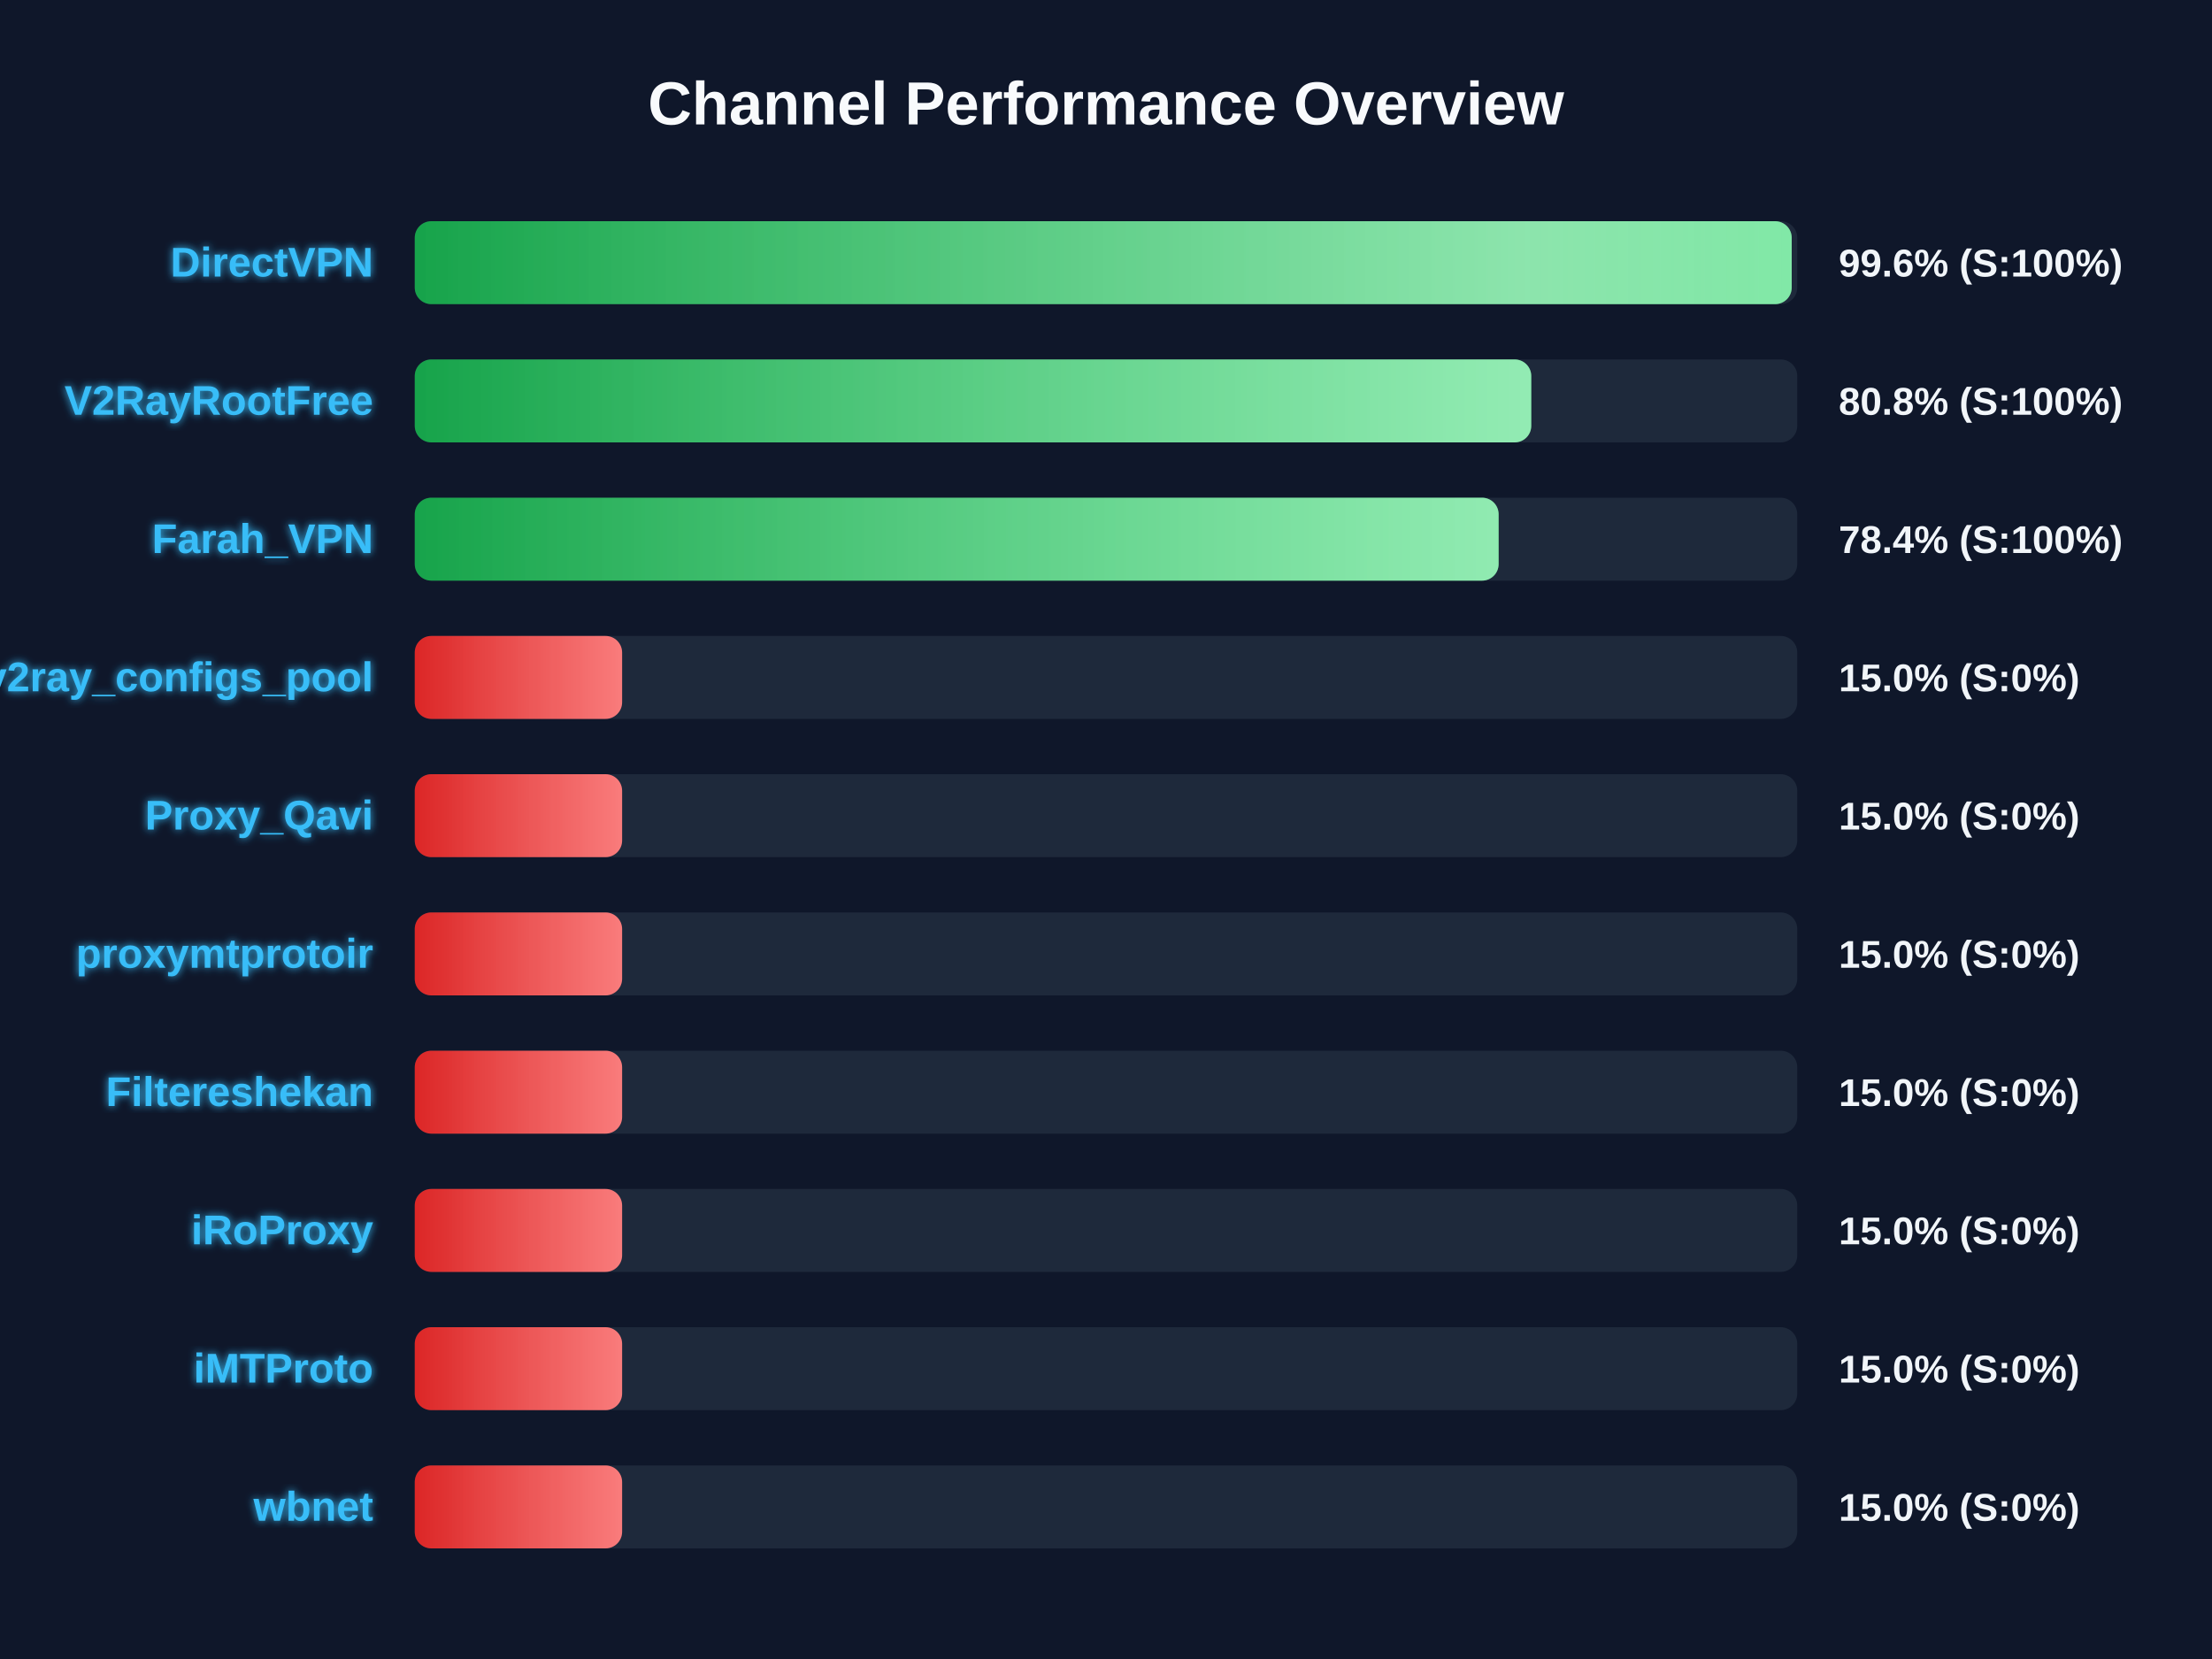
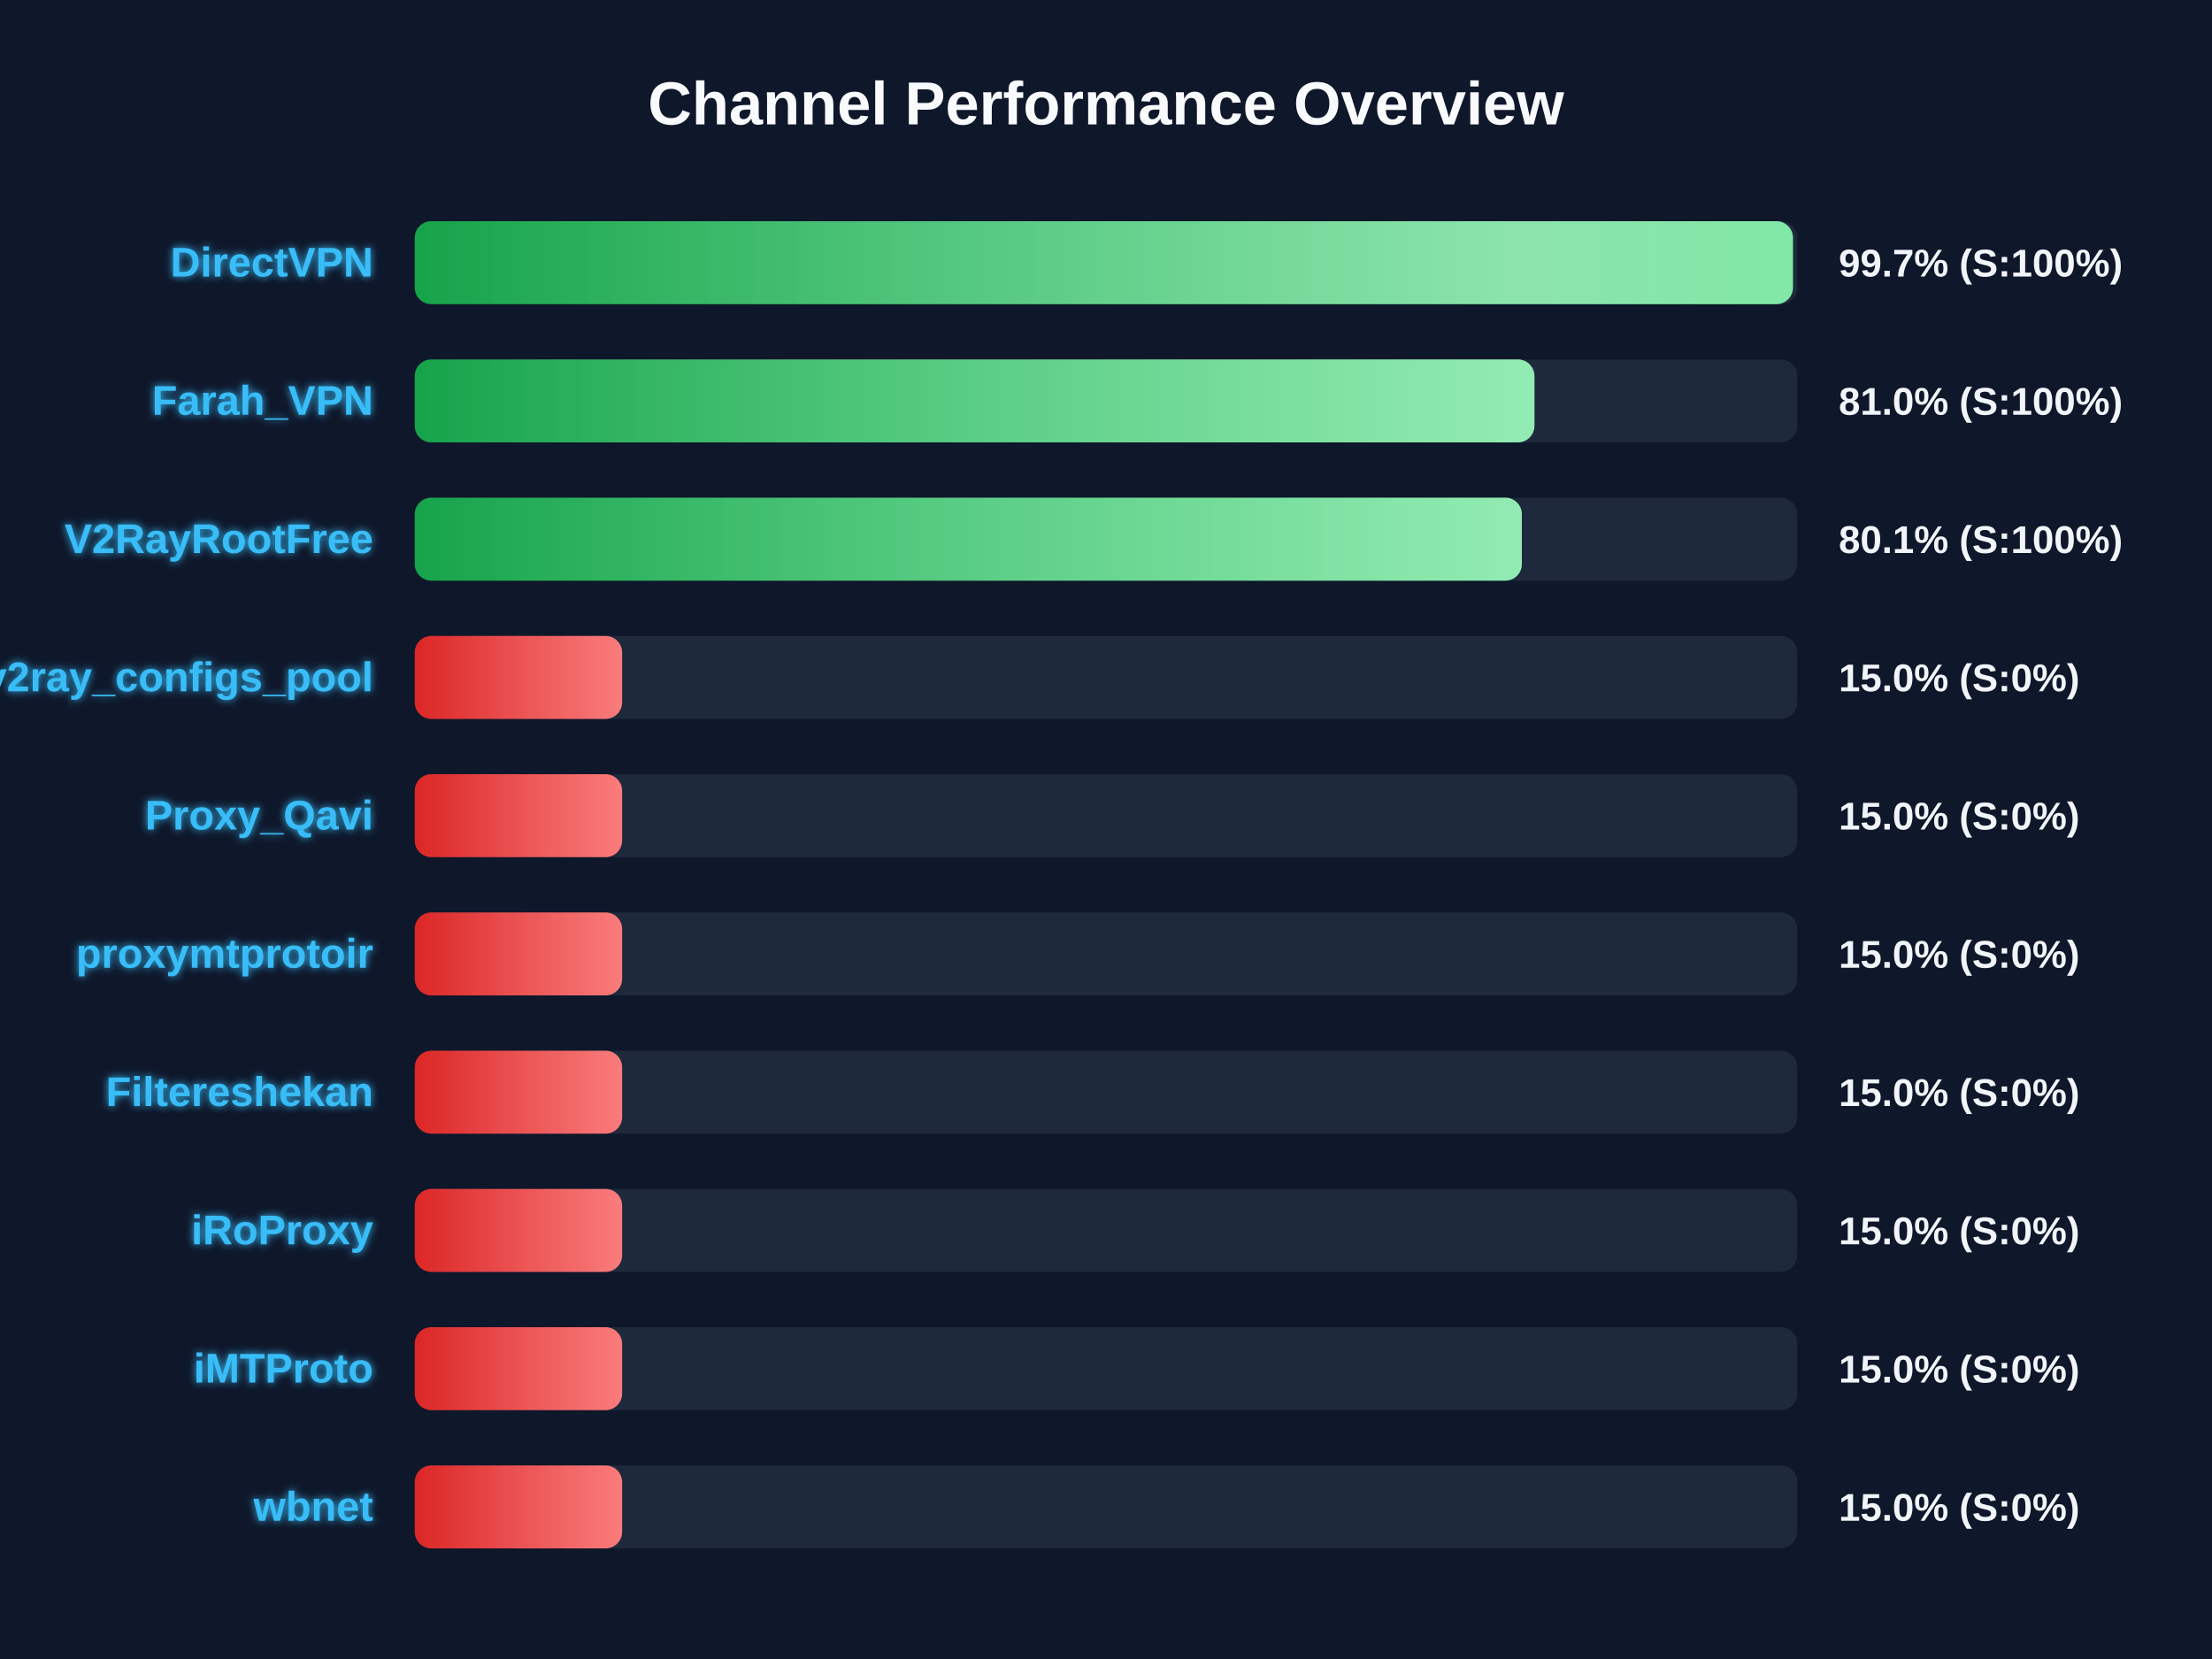
<svg xmlns="http://www.w3.org/2000/svg" width="800" height="600" version="1.1">
  <defs>
    <linearGradient id="grad-green" x1="0%" y1="0%" x2="100%" y2="0%">
      <stop offset="0%" stop-color="#16a34a" />
      <stop offset="100%" stop-color="#4ade80" />
    </linearGradient>
    <linearGradient id="grad-yellow" x1="0%" y1="0%" x2="100%" y2="0%">
      <stop offset="0%" stop-color="#ca8a04" />
      <stop offset="100%" stop-color="#fde047" />
    </linearGradient>
    <linearGradient id="grad-red" x1="0%" y1="0%" x2="100%" y2="0%">
      <stop offset="0%" stop-color="#dc2626" />
      <stop offset="100%" stop-color="#f87171" />
    </linearGradient>
    <linearGradient id="shimmer" x1="0%" y1="0%" x2="100%" y2="0%">
      <stop offset="0%" stop-color="rgba(255,255,255,0)" />
      <stop offset="50%" stop-color="rgba(255,255,255,0.4)" />
      <stop offset="100%" stop-color="rgba(255,255,255,0)" />
    </linearGradient>
    <filter id="glow" x="-20%" y="-20%" width="140%" height="140%">
      <feGaussianBlur stdDeviation="1.5" result="blur" />
      <feComposite in="SourceGraphic" in2="blur" operator="over" />
    </filter>
  </defs>
  <style>
        .bg-rect { fill: #0f172a; }
        .title { font: bold 22px 'Segoe UI', Arial, sans-serif; fill: #f8fafc; }
        .row { font: bold 15px 'Segoe UI', Arial, sans-serif; fill: #38bdf8; filter: url(#glow); }
        .score { font: bold 14px 'Segoe UI', Arial, sans-serif; fill: #f1f5f9; }
        @keyframes shimmer-anim {
            0% { transform: translateX(-100%); }
            100% { transform: translateX(200%); }
        }
        .shimmer-rect {
            animation: shimmer-anim 2.5s infinite linear;
        }
    </style>
  <rect width="100%" height="100%" class="bg-rect" />
  <text x="400" y="45" text-anchor="middle" class="title">Channel Performance Overview</text>
  <rect x="150" y="80" width="500" height="30" fill="#1e293b" rx="6" />
  <clipPath id="clip-0">
-     <rect x="150" y="80" width="498.0" height="30" rx="6" />
+     <rect x="150" y="80" width="498.45" height="30" rx="6" />
  </clipPath>
-   <rect x="150" y="80" width="498.0" height="30" fill="url(#grad-green)" rx="6" />
+   <rect x="150" y="80" width="498.45" height="30" fill="url(#grad-green)" rx="6" />
  <g clip-path="url(#clip-0)">
    <rect x="150" y="80" width="100%" height="30" fill="url(#shimmer)" class="shimmer-rect" />
  </g>
  <text x="135" y="100" text-anchor="end" class="row">DirectVPN</text>
-   <text x="665" y="100" text-anchor="start" class="score">99.6% (S:100%)</text>
+   <text x="665" y="100" text-anchor="start" class="score">99.7% (S:100%)</text>
  <rect x="150" y="130" width="500" height="30" fill="#1e293b" rx="6" />
  <clipPath id="clip-1">
-     <rect x="150" y="130" width="403.8" height="30" rx="6" />
+     <rect x="150" y="130" width="404.95" height="30" rx="6" />
  </clipPath>
-   <rect x="150" y="130" width="403.8" height="30" fill="url(#grad-green)" rx="6" />
+   <rect x="150" y="130" width="404.95" height="30" fill="url(#grad-green)" rx="6" />
  <g clip-path="url(#clip-1)">
    <rect x="150" y="130" width="100%" height="30" fill="url(#shimmer)" class="shimmer-rect" />
  </g>
-   <text x="135" y="150" text-anchor="end" class="row">V2RayRootFree</text>
-   <text x="665" y="150" text-anchor="start" class="score">80.8% (S:100%)</text>
+   <text x="135" y="150" text-anchor="end" class="row">Farah_VPN</text>
+   <text x="665" y="150" text-anchor="start" class="score">81.0% (S:100%)</text>
  <rect x="150" y="180" width="500" height="30" fill="#1e293b" rx="6" />
  <clipPath id="clip-2">
-     <rect x="150" y="180" width="392.0" height="30" rx="6" />
+     <rect x="150" y="180" width="400.4" height="30" rx="6" />
  </clipPath>
-   <rect x="150" y="180" width="392.0" height="30" fill="url(#grad-green)" rx="6" />
+   <rect x="150" y="180" width="400.4" height="30" fill="url(#grad-green)" rx="6" />
  <g clip-path="url(#clip-2)">
    <rect x="150" y="180" width="100%" height="30" fill="url(#shimmer)" class="shimmer-rect" />
  </g>
-   <text x="135" y="200" text-anchor="end" class="row">Farah_VPN</text>
-   <text x="665" y="200" text-anchor="start" class="score">78.4% (S:100%)</text>
+   <text x="135" y="200" text-anchor="end" class="row">V2RayRootFree</text>
+   <text x="665" y="200" text-anchor="start" class="score">80.1% (S:100%)</text>
  <rect x="150" y="230" width="500" height="30" fill="#1e293b" rx="6" />
  <clipPath id="clip-3">
    <rect x="150" y="230" width="75.0" height="30" rx="6" />
  </clipPath>
  <rect x="150" y="230" width="75.0" height="30" fill="url(#grad-red)" rx="6" />
  <g clip-path="url(#clip-3)">
    <rect x="150" y="230" width="100%" height="30" fill="url(#shimmer)" class="shimmer-rect" />
  </g>
  <text x="135" y="250" text-anchor="end" class="row">v2ray_configs_pool</text>
  <text x="665" y="250" text-anchor="start" class="score">15.0% (S:0%)</text>
  <rect x="150" y="280" width="500" height="30" fill="#1e293b" rx="6" />
  <clipPath id="clip-4">
    <rect x="150" y="280" width="75.0" height="30" rx="6" />
  </clipPath>
  <rect x="150" y="280" width="75.0" height="30" fill="url(#grad-red)" rx="6" />
  <g clip-path="url(#clip-4)">
    <rect x="150" y="280" width="100%" height="30" fill="url(#shimmer)" class="shimmer-rect" />
  </g>
  <text x="135" y="300" text-anchor="end" class="row">Proxy_Qavi</text>
  <text x="665" y="300" text-anchor="start" class="score">15.0% (S:0%)</text>
  <rect x="150" y="330" width="500" height="30" fill="#1e293b" rx="6" />
  <clipPath id="clip-5">
    <rect x="150" y="330" width="75.0" height="30" rx="6" />
  </clipPath>
  <rect x="150" y="330" width="75.0" height="30" fill="url(#grad-red)" rx="6" />
  <g clip-path="url(#clip-5)">
    <rect x="150" y="330" width="100%" height="30" fill="url(#shimmer)" class="shimmer-rect" />
  </g>
  <text x="135" y="350" text-anchor="end" class="row">proxymtprotoir</text>
  <text x="665" y="350" text-anchor="start" class="score">15.0% (S:0%)</text>
  <rect x="150" y="380" width="500" height="30" fill="#1e293b" rx="6" />
  <clipPath id="clip-6">
    <rect x="150" y="380" width="75.0" height="30" rx="6" />
  </clipPath>
  <rect x="150" y="380" width="75.0" height="30" fill="url(#grad-red)" rx="6" />
  <g clip-path="url(#clip-6)">
    <rect x="150" y="380" width="100%" height="30" fill="url(#shimmer)" class="shimmer-rect" />
  </g>
  <text x="135" y="400" text-anchor="end" class="row">Filtereshekan</text>
  <text x="665" y="400" text-anchor="start" class="score">15.0% (S:0%)</text>
  <rect x="150" y="430" width="500" height="30" fill="#1e293b" rx="6" />
  <clipPath id="clip-7">
    <rect x="150" y="430" width="75.0" height="30" rx="6" />
  </clipPath>
  <rect x="150" y="430" width="75.0" height="30" fill="url(#grad-red)" rx="6" />
  <g clip-path="url(#clip-7)">
    <rect x="150" y="430" width="100%" height="30" fill="url(#shimmer)" class="shimmer-rect" />
  </g>
  <text x="135" y="450" text-anchor="end" class="row">iRoProxy</text>
  <text x="665" y="450" text-anchor="start" class="score">15.0% (S:0%)</text>
  <rect x="150" y="480" width="500" height="30" fill="#1e293b" rx="6" />
  <clipPath id="clip-8">
    <rect x="150" y="480" width="75.0" height="30" rx="6" />
  </clipPath>
  <rect x="150" y="480" width="75.0" height="30" fill="url(#grad-red)" rx="6" />
  <g clip-path="url(#clip-8)">
    <rect x="150" y="480" width="100%" height="30" fill="url(#shimmer)" class="shimmer-rect" />
  </g>
  <text x="135" y="500" text-anchor="end" class="row">iMTProto</text>
  <text x="665" y="500" text-anchor="start" class="score">15.0% (S:0%)</text>
  <rect x="150" y="530" width="500" height="30" fill="#1e293b" rx="6" />
  <clipPath id="clip-9">
    <rect x="150" y="530" width="75.0" height="30" rx="6" />
  </clipPath>
  <rect x="150" y="530" width="75.0" height="30" fill="url(#grad-red)" rx="6" />
  <g clip-path="url(#clip-9)">
    <rect x="150" y="530" width="100%" height="30" fill="url(#shimmer)" class="shimmer-rect" />
  </g>
  <text x="135" y="550" text-anchor="end" class="row">wbnet</text>
  <text x="665" y="550" text-anchor="start" class="score">15.0% (S:0%)</text>
</svg>
